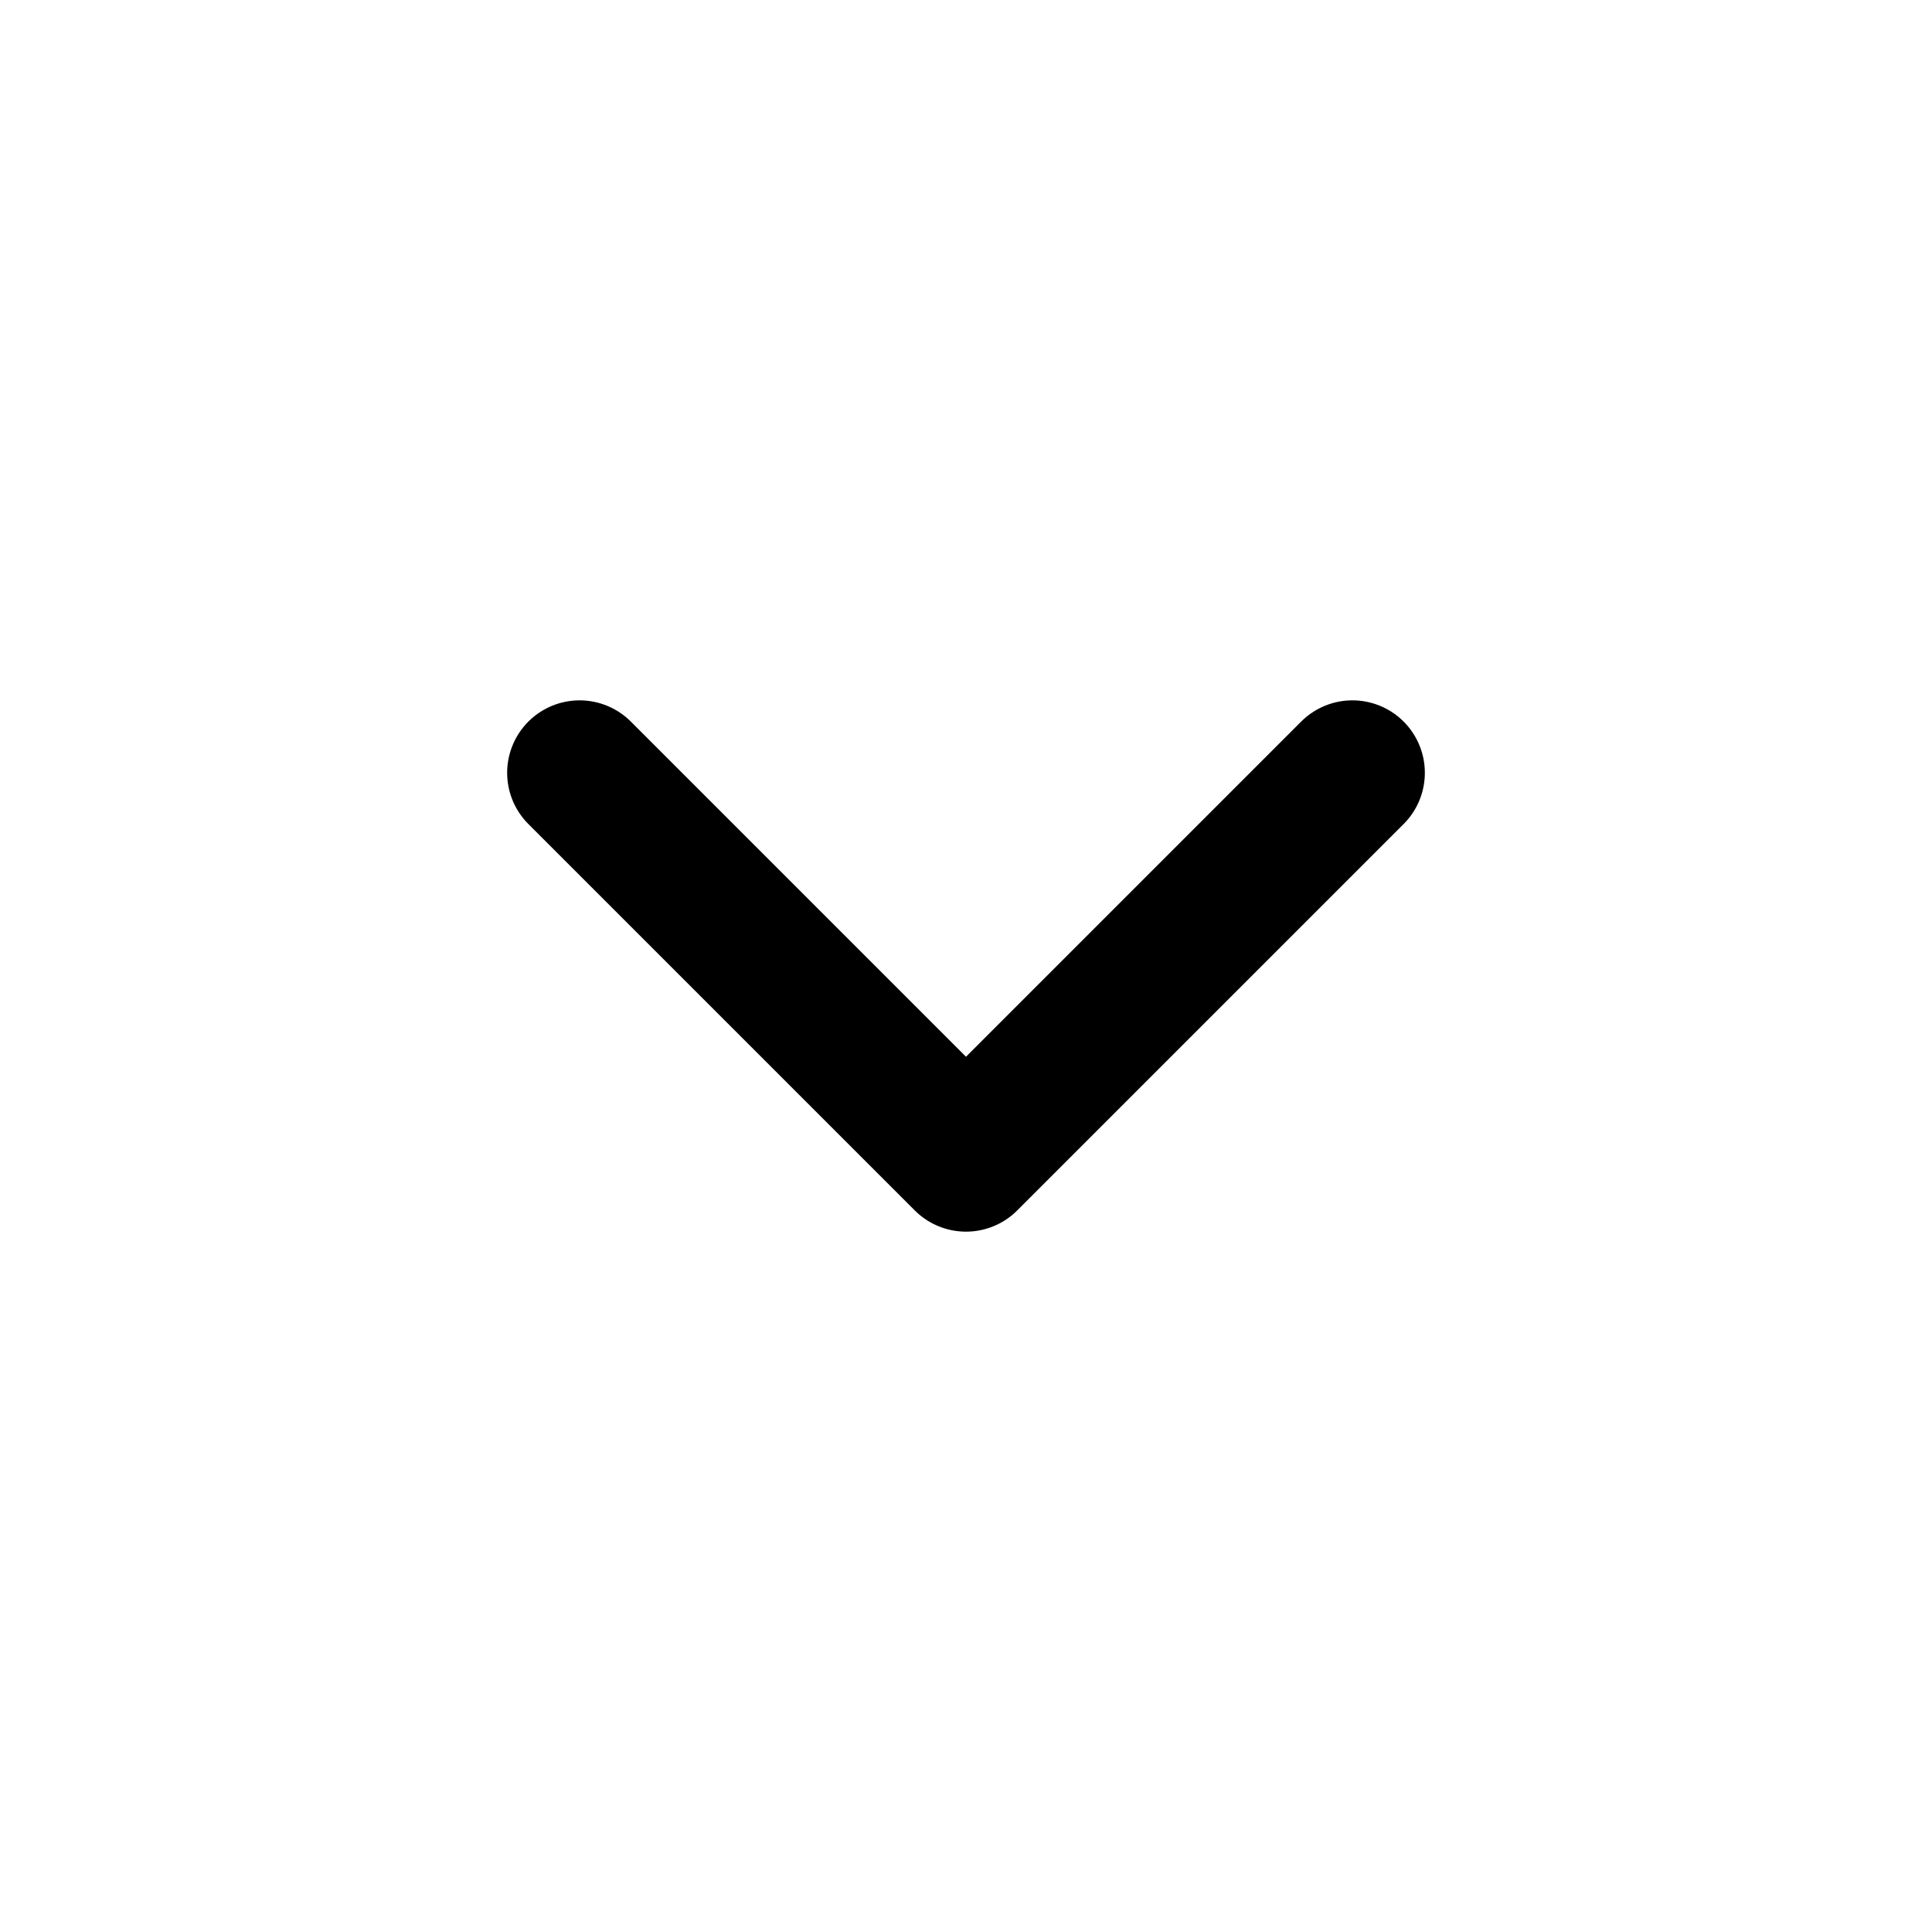
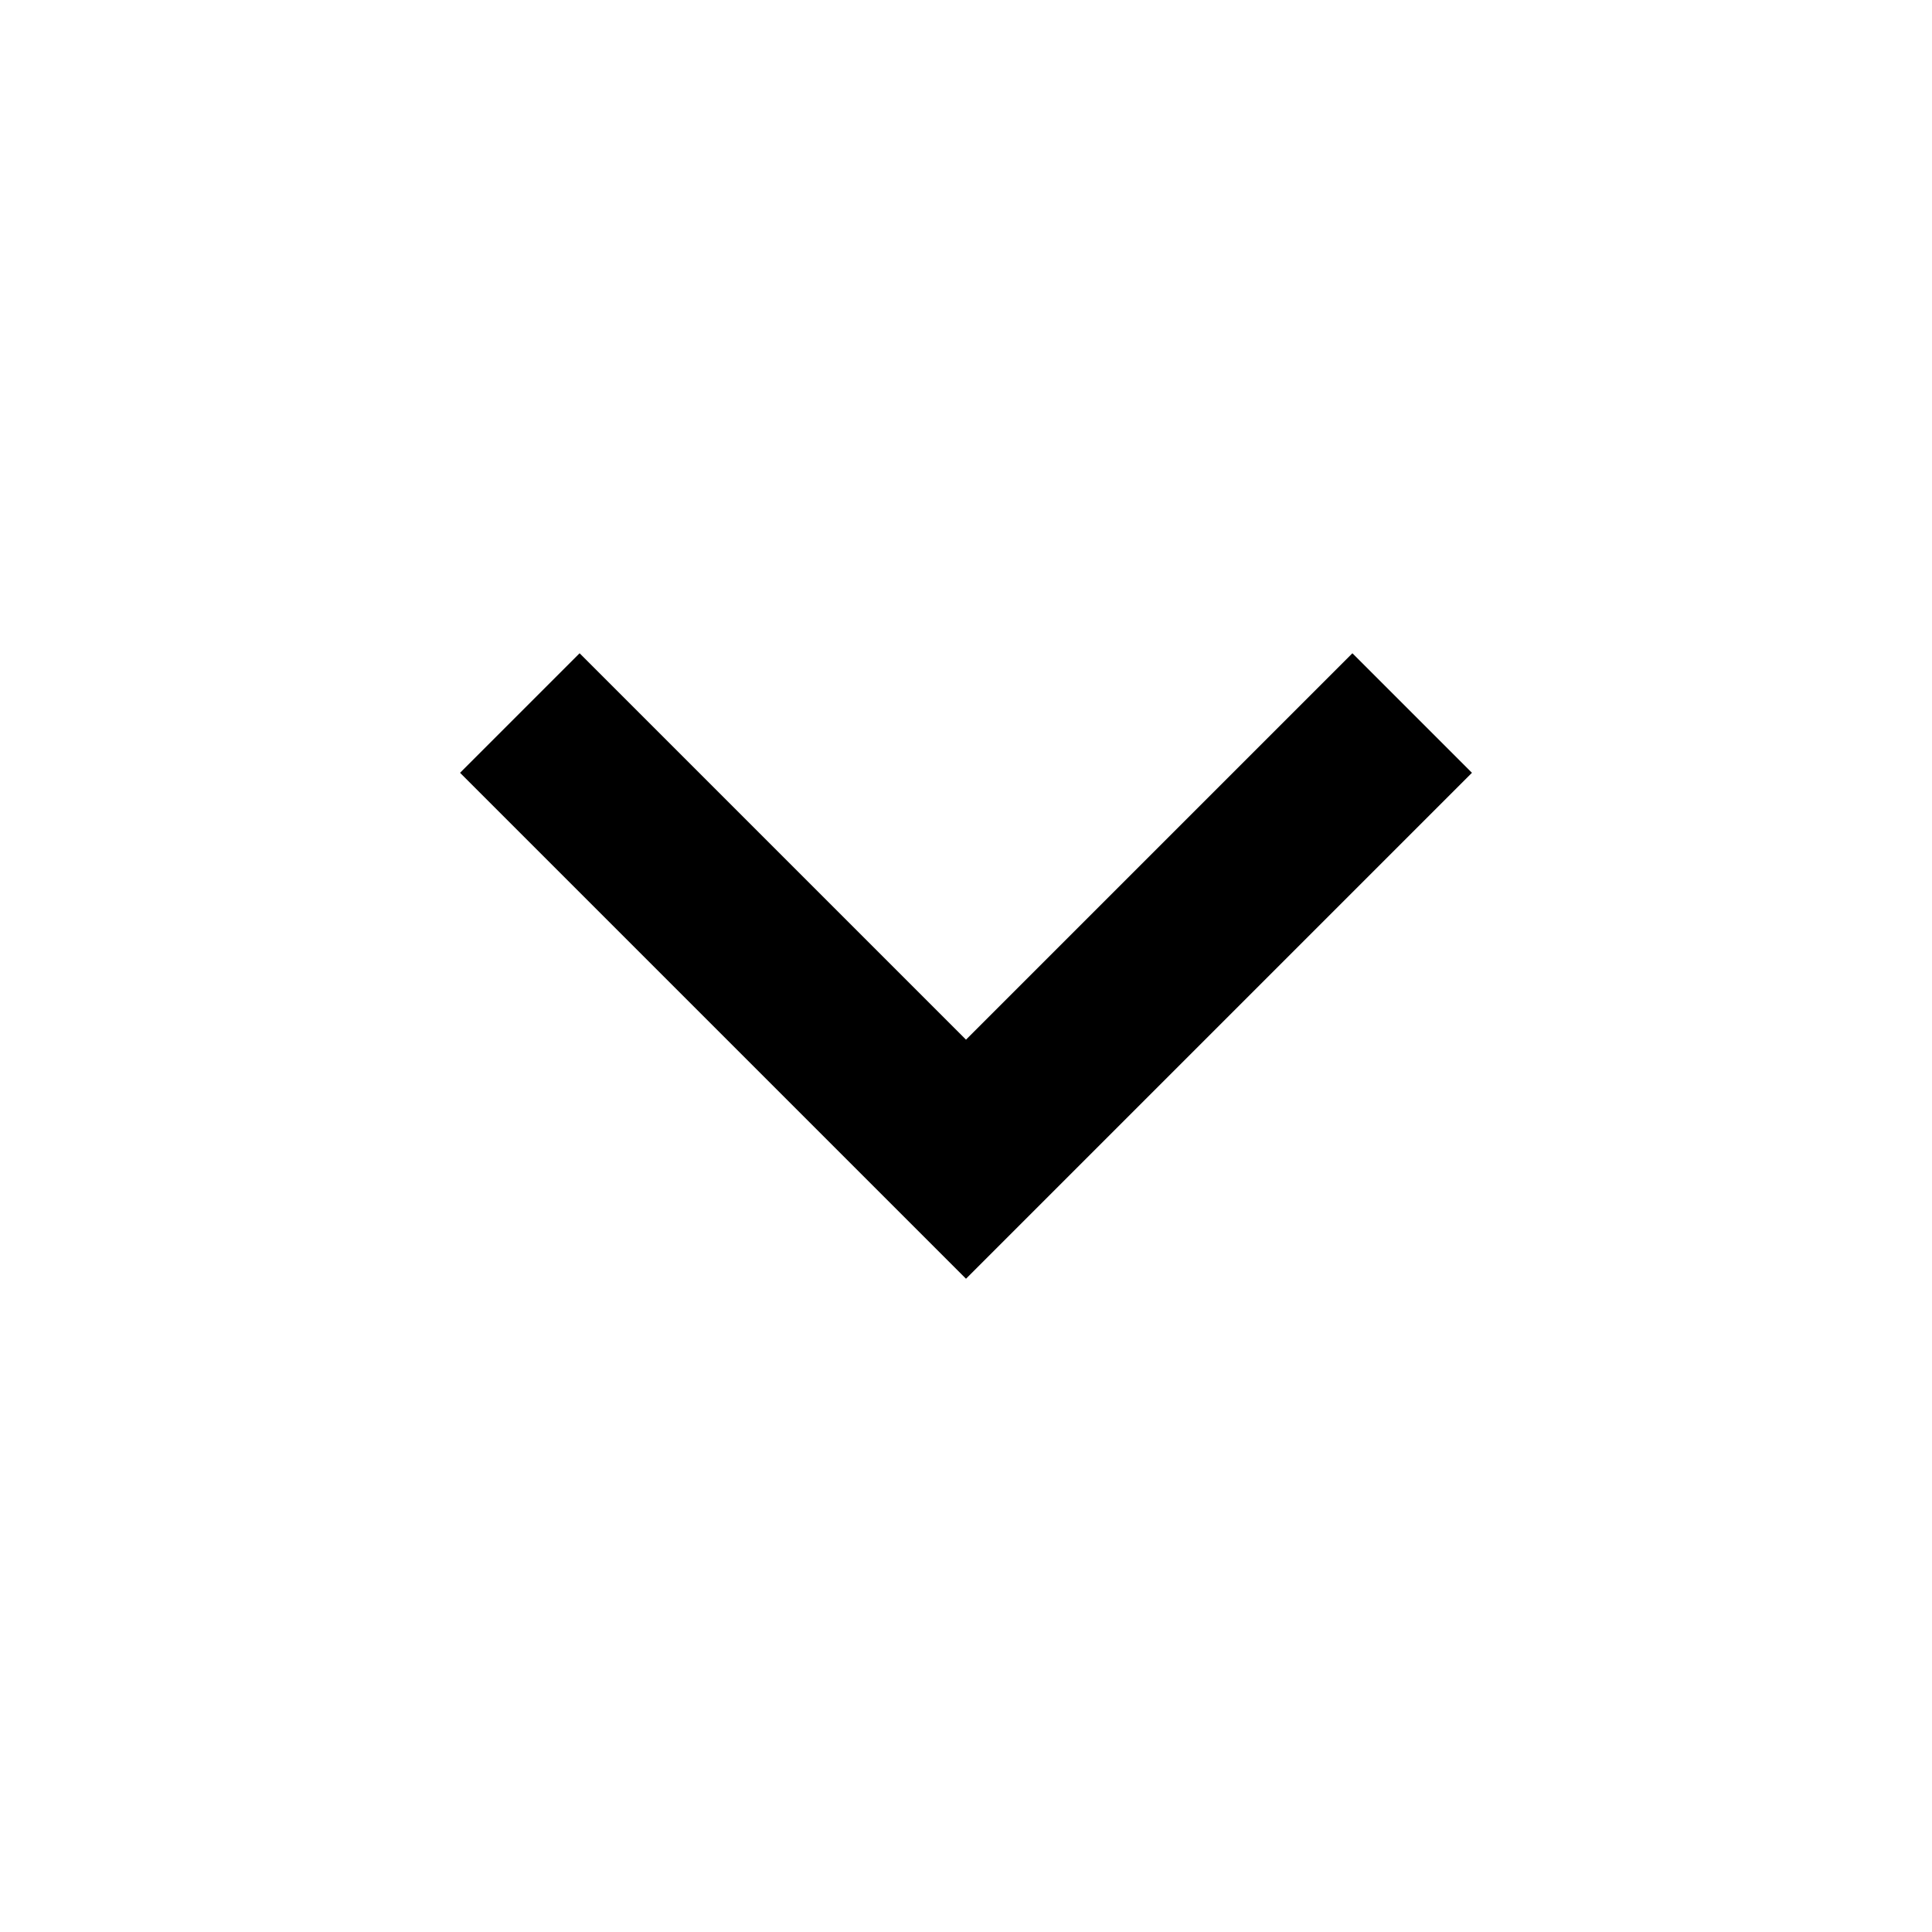
- <svg xmlns="http://www.w3.org/2000/svg" viewBox="0 0 20 20" fill="none" stroke="currentColor" stroke-width="1.5" stroke-linecap="round" stroke-linejoin="round">
+ <svg xmlns="http://www.w3.org/2000/svg" viewBox="0 0 20 20" fill="none" stroke="currentColor" stroke-width="1.75" stroke-linecap="square" stroke-linejoin="miter">
  <path d="M6 8l4 4 4-4" />
</svg>
